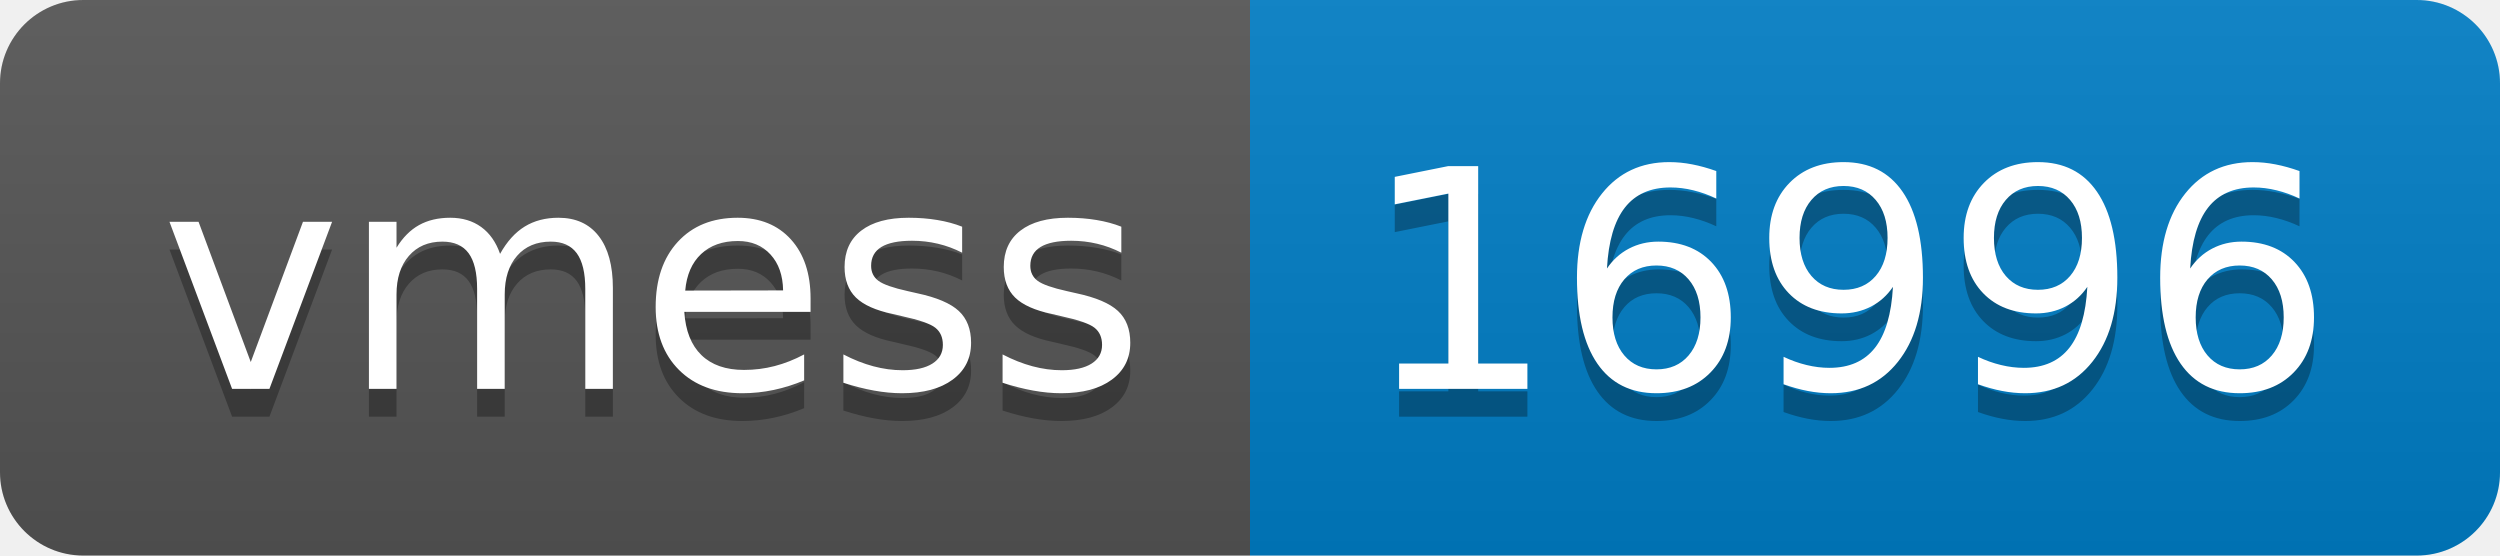
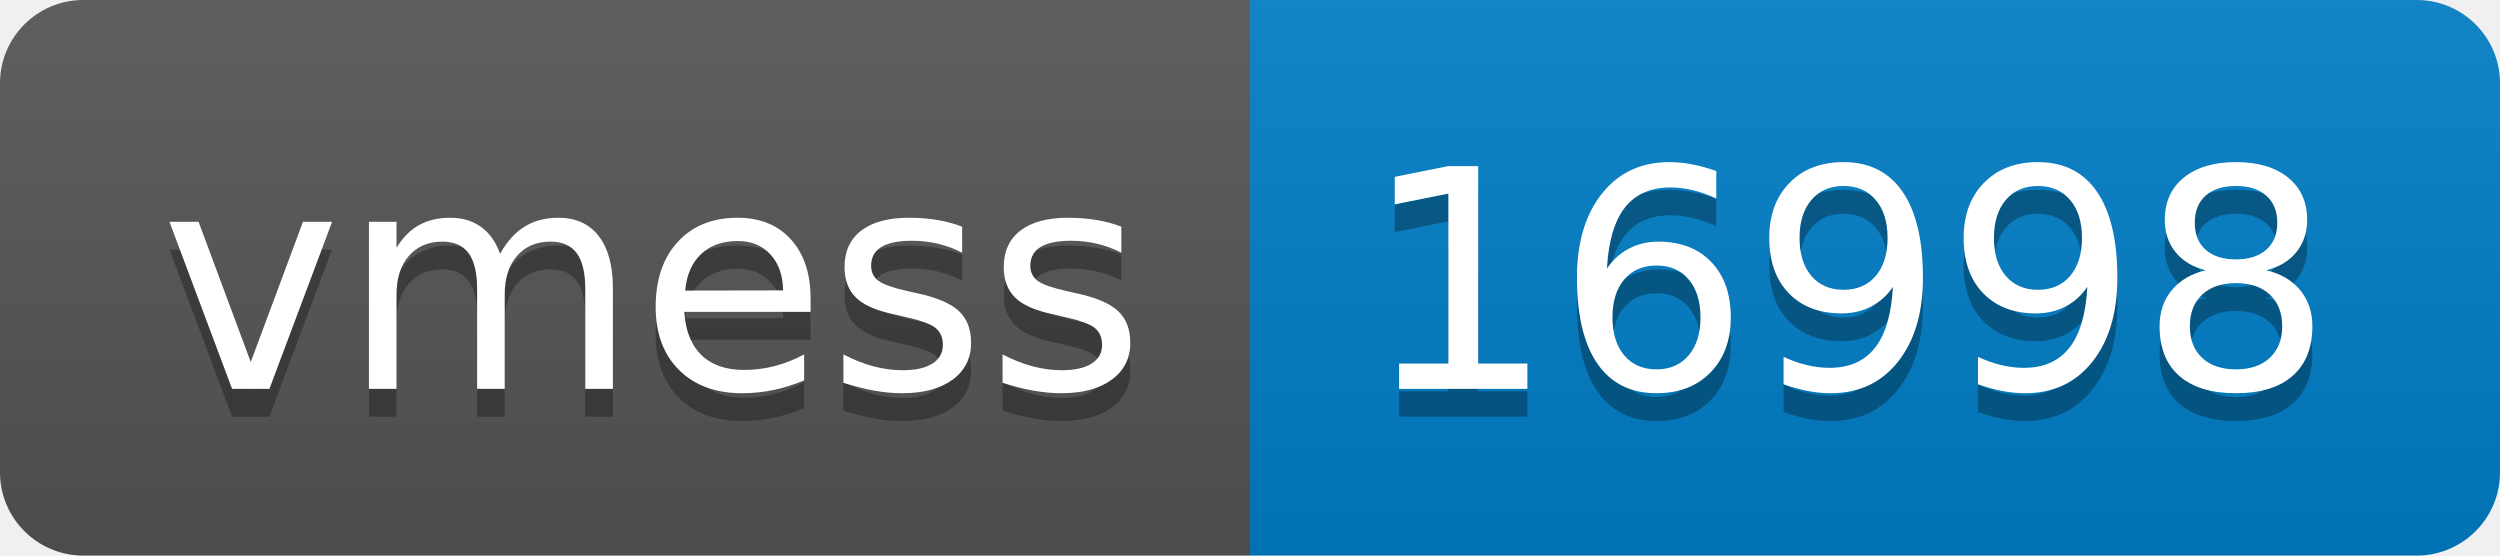
- <svg xmlns="http://www.w3.org/2000/svg" width="90" height="20" role="img" aria-label="vmess: 16996">
+ <svg xmlns="http://www.w3.org/2000/svg" width="90" height="20" role="img" aria-label="vmess: 16998">
  <linearGradient id="s" x2="0" y2="100%">
    <stop offset="0" stop-color="#bbb" stop-opacity=".1" />
    <stop offset="1" stop-opacity=".1" />
  </linearGradient>
  <clipPath id="r">
    <rect width="90" height="20" rx="3" fill="#fff" />
  </clipPath>
  <g clip-path="url(#r)">
    <rect width="45" height="20" fill="#555" />
    <rect x="45" width="45" height="20" fill="#007ec6" />
    <rect width="90" height="20" fill="url(#s)" />
  </g>
  <g fill="#fff" text-anchor="middle" font-family="Verdana,Geneva,DejaVu Sans,sans-serif" text-rendering="geometricPrecision" font-size="110">
    <text aria-hidden="true" x="235" y="150" fill="#010101" fill-opacity=".3" transform="scale(.1)" textLength="350">vmess</text>
    <text x="235" y="140" transform="scale(.1)" fill="#fff" textLength="350">vmess</text>
-     <text aria-hidden="true" x="665" y="150" fill="#010101" fill-opacity=".3" transform="scale(.1)" textLength="350">16996</text>
-     <text x="665" y="140" transform="scale(.1)" fill="#fff" textLength="350">16996</text>
+     <text aria-hidden="true" x="665" y="150" fill="#010101" fill-opacity=".3" transform="scale(.1)" textLength="350">16998</text>
+     <text x="665" y="140" transform="scale(.1)" fill="#fff" textLength="350">16998</text>
  </g>
</svg>
